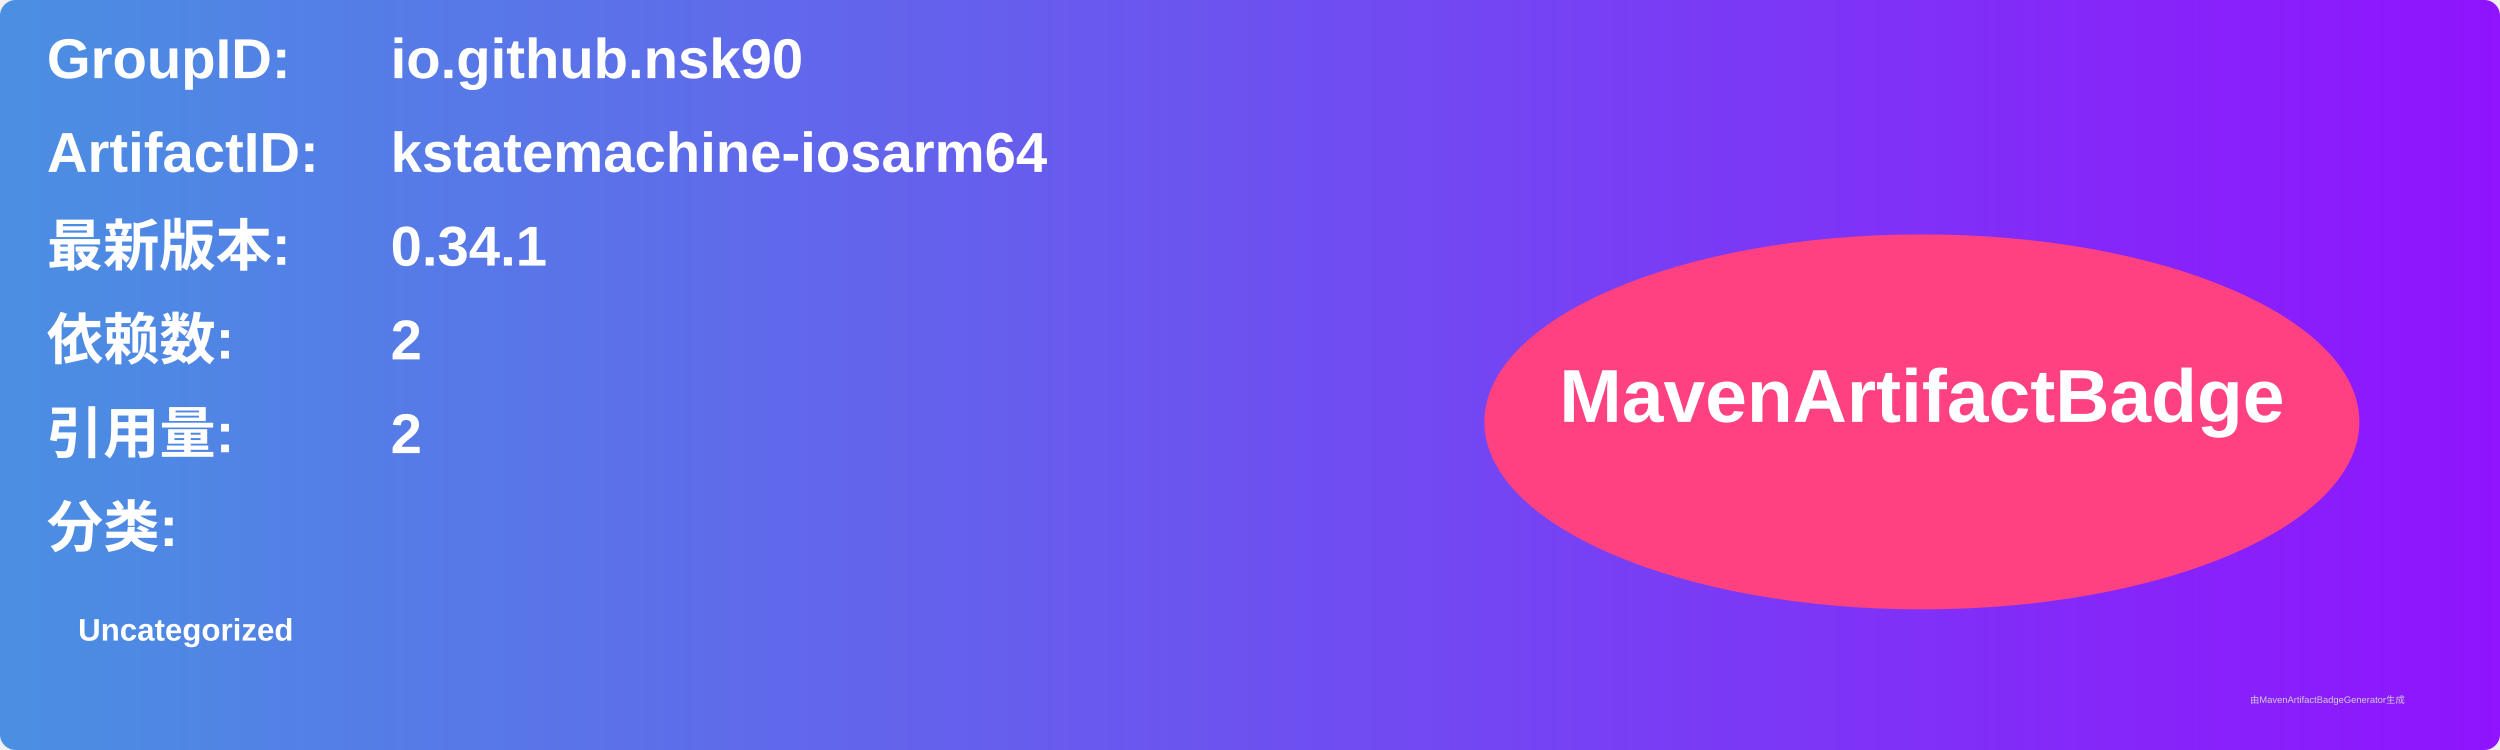
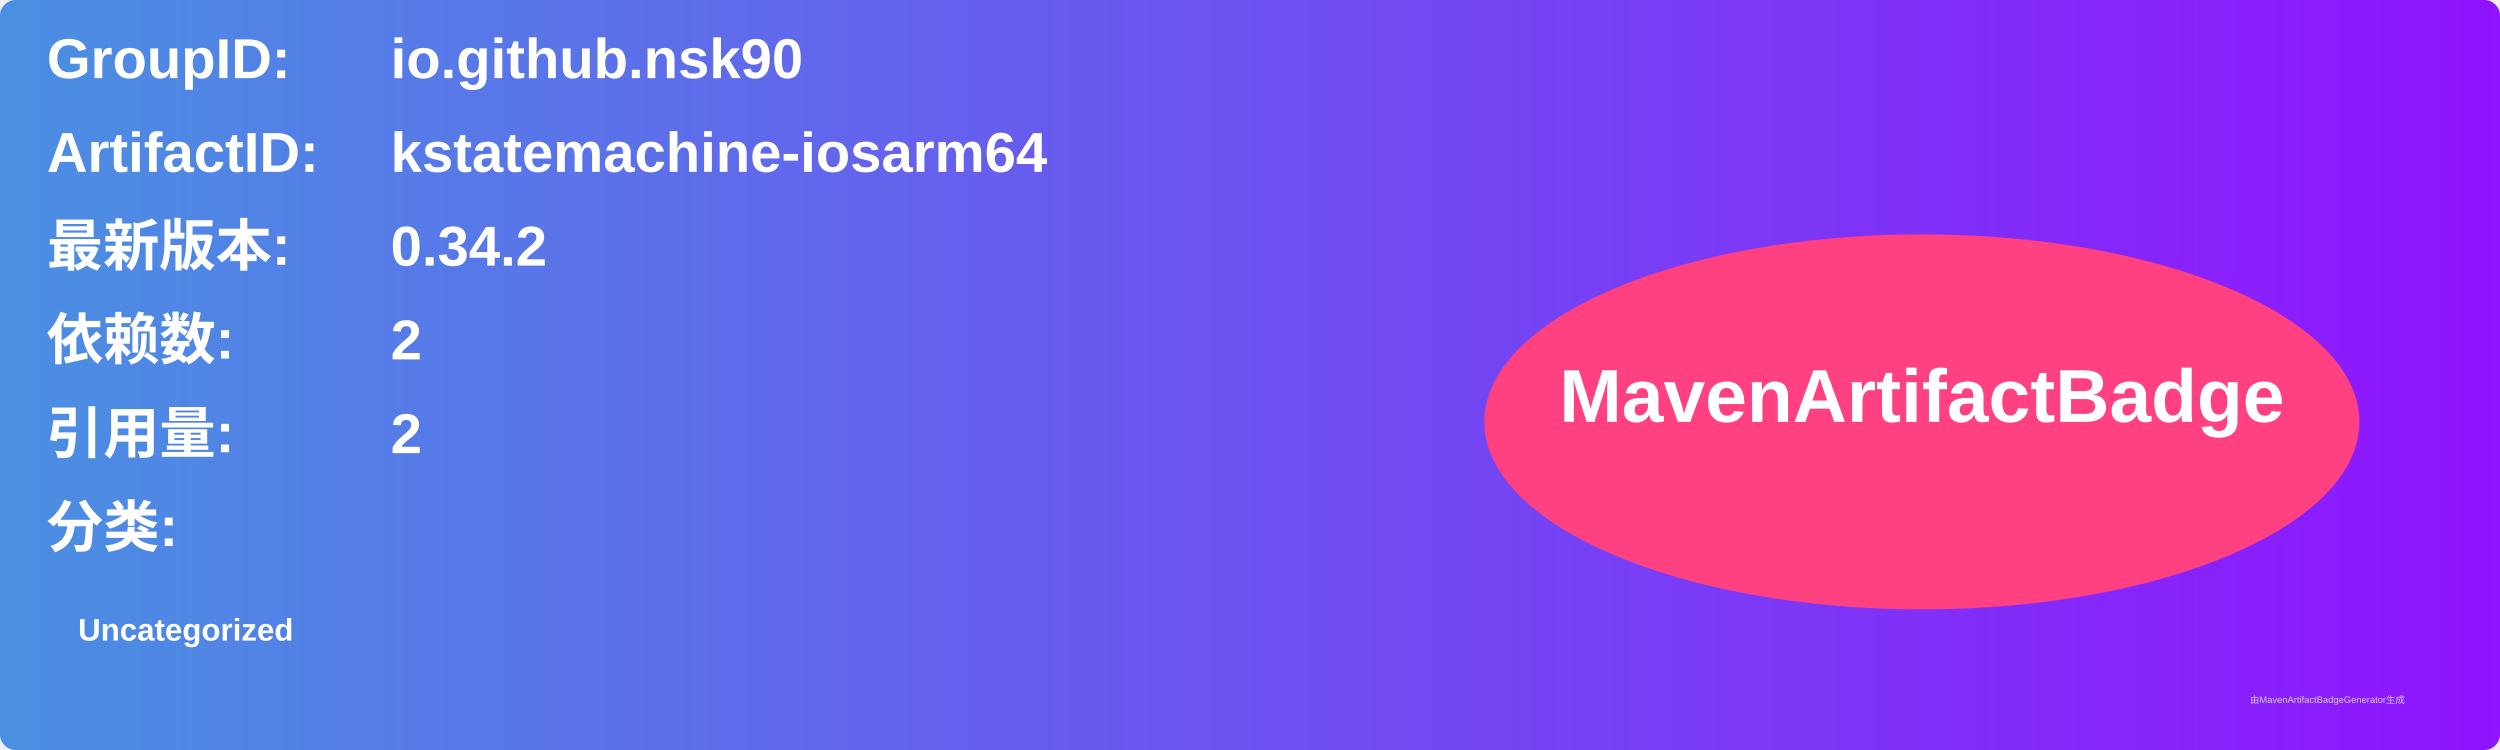
<svg xmlns="http://www.w3.org/2000/svg" width="800" height="240" viewBox="0 0 800 240">
  <linearGradient id="grad" x1="0%" y1="0%" x2="100%" y2="0%">
    <stop offset="0%" stop-color="#4a90e2" />
    <stop offset="100%" stop-color="#9013fe" />
  </linearGradient>
  <rect width="100%" height="100%" rx="5" ry="5" fill="url(#grad)" />
  <g transform="translate(15, 15)">
    <text x="0" y="10" font-family="Arial" font-size="18" fill="white" font-weight="bold" width="260">GroupID:</text>
    <text x="110" y="10" font-family="Arial" font-size="18" fill="white" font-weight="bold" width="460">io.github.nsk90</text>
    <text x="0" y="40" font-family="Arial" font-size="18" fill="white" font-weight="bold" width="260">ArtifactID:</text>
    <text x="110" y="40" font-family="Arial" font-size="18" fill="white" font-weight="bold" width="460">kstatemachine-iosarm64</text>
    <text x="0" y="70" font-family="Arial" font-size="18" fill="white" font-weight="bold">最新版本:</text>
    <text x="110" y="70" font-family="Arial" font-size="18" fill="white" font-weight="bold">
-       <tspan font-weight="bold">0.34.1</tspan>
+       <tspan font-weight="bold">0.34.2</tspan>
    </text>
    <text x="0" y="100" font-family="Arial" font-size="18" fill="white" font-weight="bold">依赖数: </text>
    <text x="110" y="100" font-family="Arial" font-size="18" fill="white">
      <tspan font-weight="bold">2</tspan>
    </text>
    <text x="0" y="130" font-family="Arial" font-size="18" fill="white" font-weight="bold">引用量: </text>
    <text x="110" y="130" font-family="Arial" font-size="18" fill="white">
      <tspan font-weight="bold">2</tspan>
    </text>
    <text x="0" y="160" font-family="Arial" font-size="18" fill="white" font-weight="bold">分类:</text>
    <text x="10" y="190" font-family="Arial" font-size="10" fill="white">
      <tspan font-weight="bold">Uncategorized</tspan>
    </text>
    <ellipse cx="600" cy="120" rx="140" ry="60" fill="#ff4081" />
    <text x="600" y="120" text-anchor="middle" font-family="Arial" font-size="24" fill="white" font-weight="bold">MavenArtifactBadge</text>
  </g>
  <text x="720" y="225" font-family="Arial" font-size="3" fill="#d0d0d0">由MavenArtifactBadgeGenerator生成</text>
</svg>
